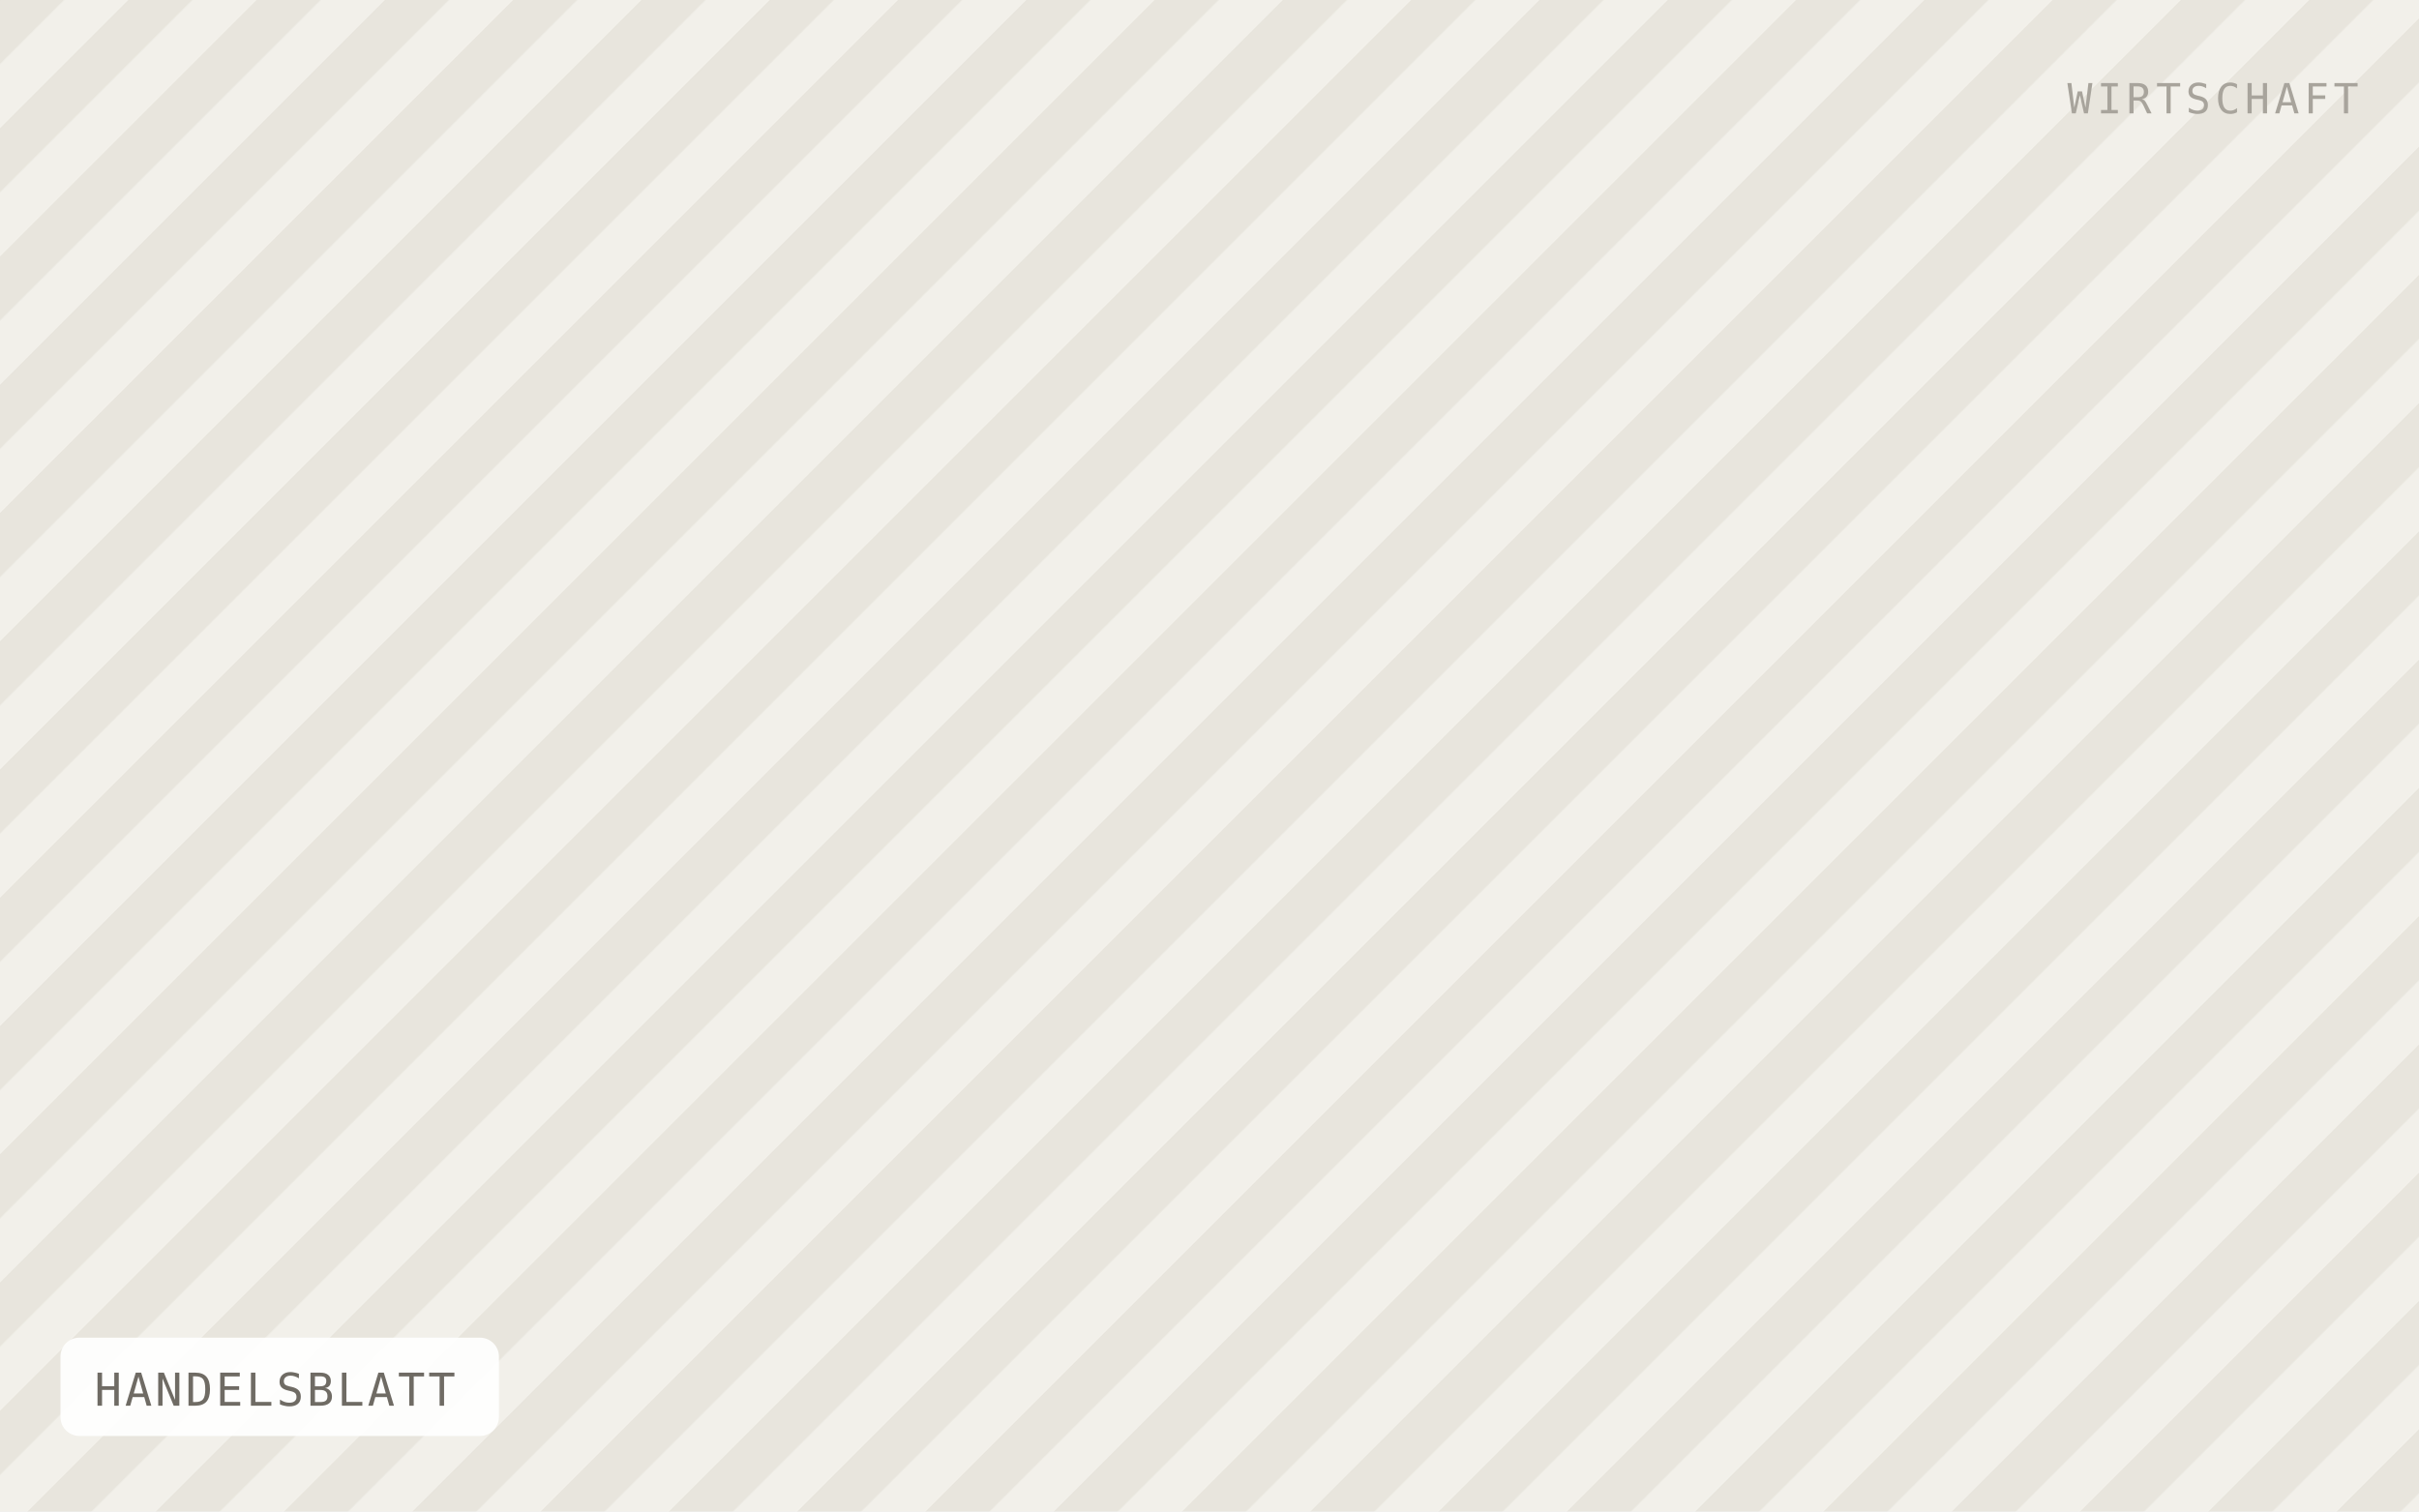
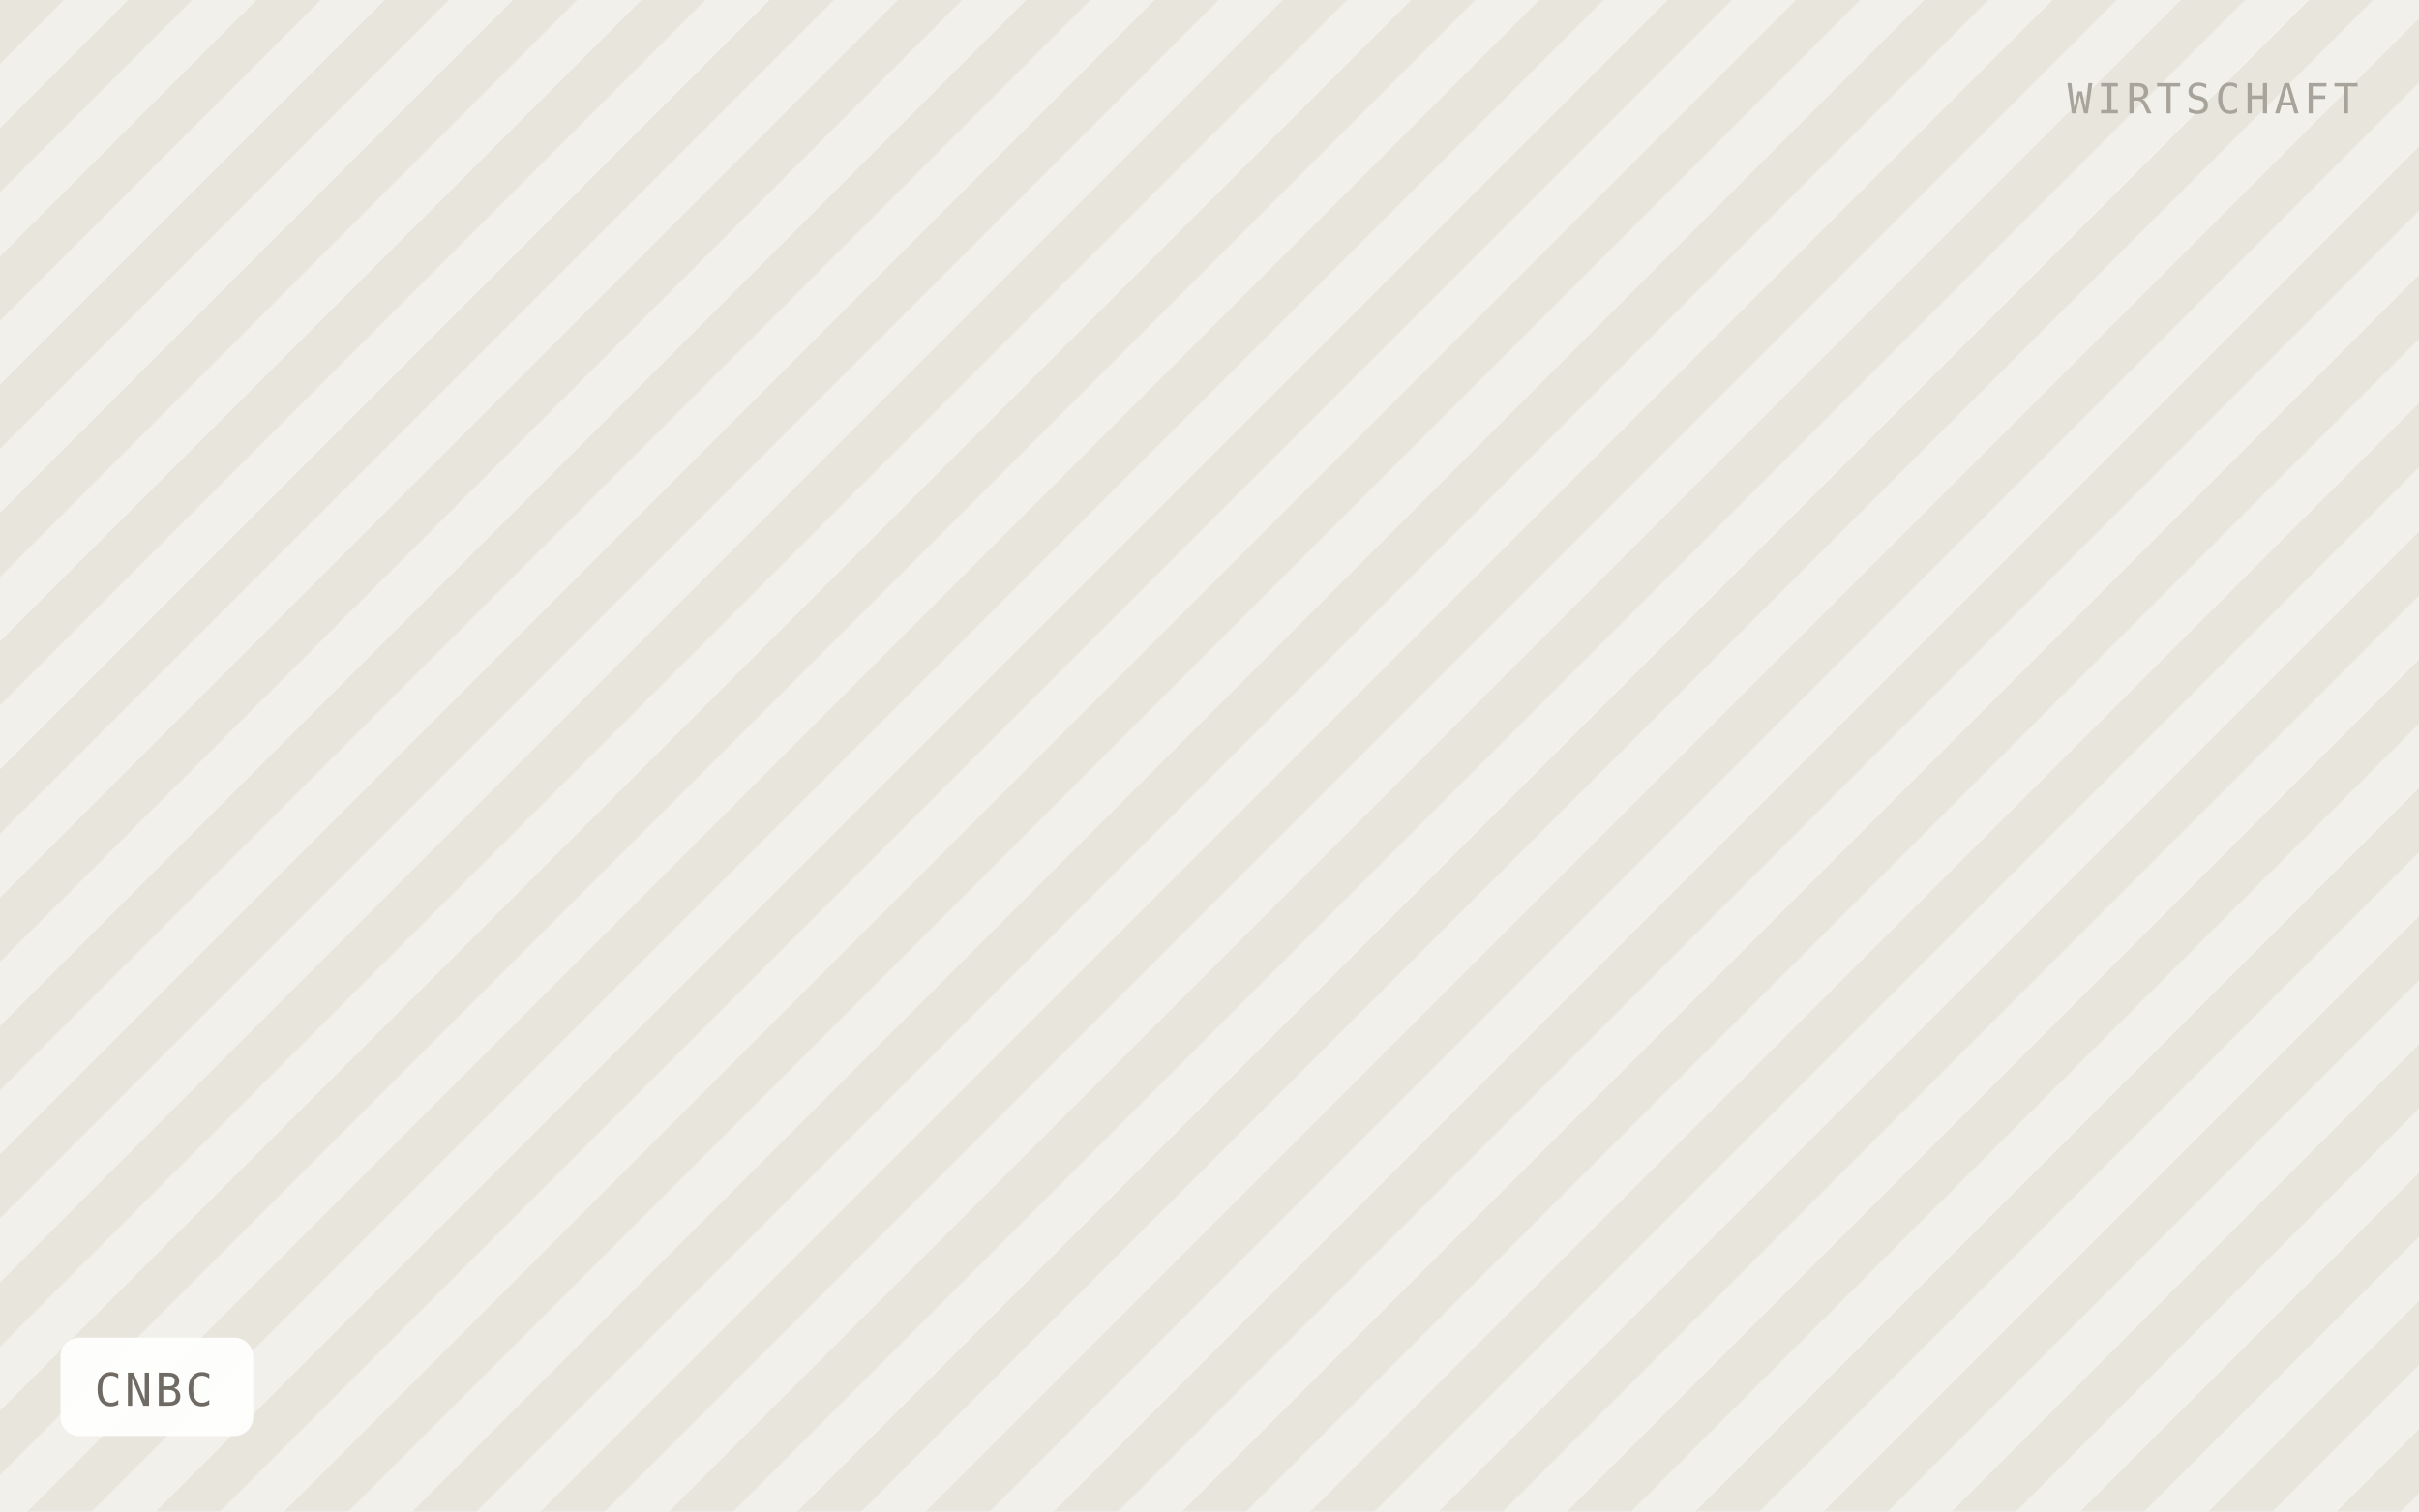
- <svg xmlns="http://www.w3.org/2000/svg" viewBox="0 0 640 400" width="640" height="400" role="img" aria-label="HANDELSBLATT">
+ <svg xmlns="http://www.w3.org/2000/svg" viewBox="0 0 640 400" width="640" height="400" role="img" aria-label="CNBC">
  <defs>
    <pattern id="h" width="24" height="24" patternTransform="rotate(45)" patternUnits="userSpaceOnUse">
      <rect width="24" height="24" fill="#f2f0ea" />
      <rect width="12" height="24" fill="#e8e5dd" />
    </pattern>
  </defs>
  <rect width="640" height="400" fill="url(#h)" />
-   <rect x="16" y="354" width="116" height="26" rx="5" fill="#ffffff" fill-opacity="0.92" />
-   <text x="25" y="372" font-family="IBM Plex Mono, Menlo, monospace" font-size="12" letter-spacing="0.8" fill="#6f6b64">HANDELSBLATT</text>
+   <rect x="16" y="354" width="51" height="26" rx="5" fill="#ffffff" fill-opacity="0.92" />
+   <text x="25" y="372" font-family="IBM Plex Mono, Menlo, monospace" font-size="12" letter-spacing="0.8" fill="#6f6b64">CNBC</text>
  <text x="624" y="30" text-anchor="end" font-family="IBM Plex Mono, Menlo, monospace" font-size="11" letter-spacing="1.2" fill="#a8a49c">WIRTSCHAFT</text>
</svg>
